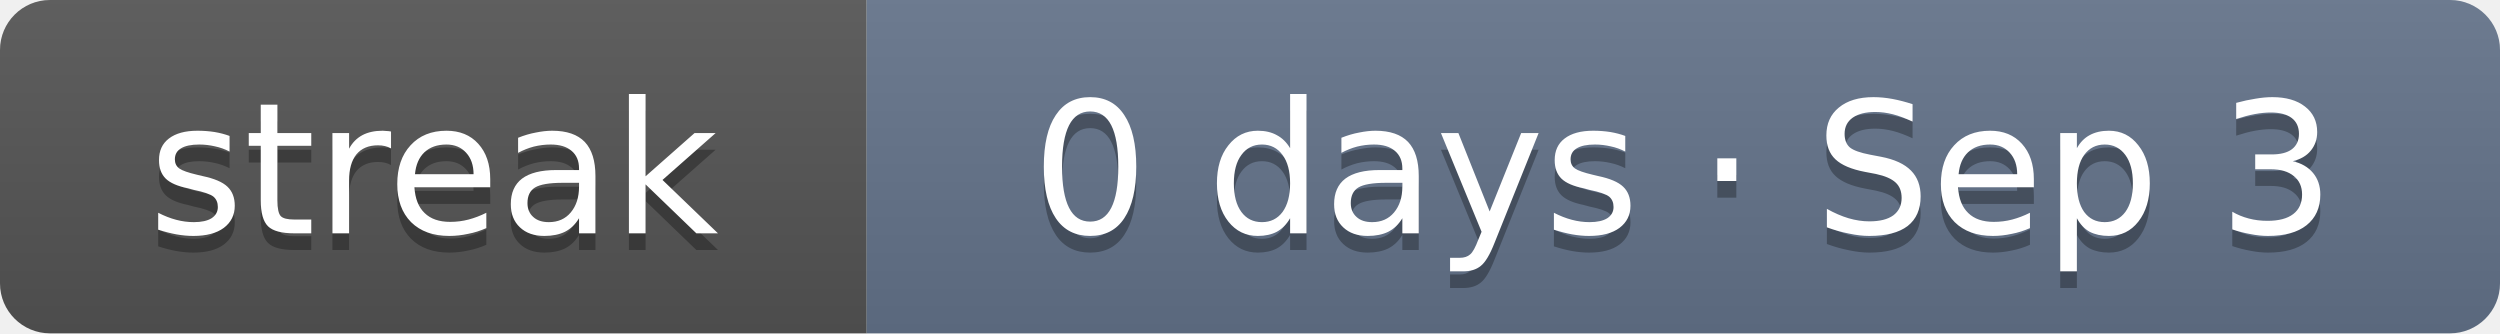
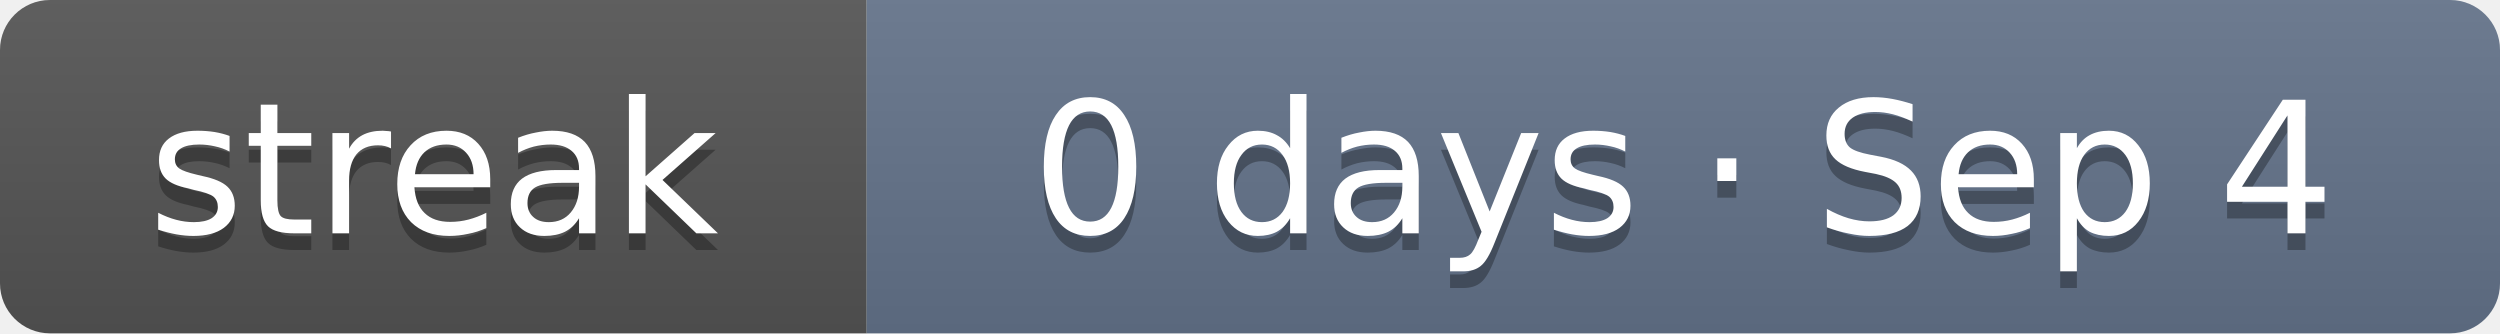
- <svg xmlns="http://www.w3.org/2000/svg" width="150" height="20" role="img" aria-label="Current solving streak: 0 days as of Sep 3">
+ <svg xmlns="http://www.w3.org/2000/svg" width="150" height="20" role="img" aria-label="Current solving streak: 0 days as of Sep 4">
  <linearGradient id="s" x2="0" y2="100%">
    <stop offset="0" stop-color="#bbb" stop-opacity=".1" />
    <stop offset="1" stop-opacity=".1" />
  </linearGradient>
  <clipPath id="r">
    <rect width="150" height="20" rx="3" fill="#fff" />
  </clipPath>
  <g clip-path="url(#r)">
    <rect width="52" height="20" fill="#555" />
    <rect x="52" width="98" height="20" fill="#64748b" />
    <rect width="150" height="20" fill="url(#s)" />
  </g>
  <g fill="#fff" text-anchor="middle" font-family="Verdana,DejaVu Sans,Geneva,sans-serif" font-size="11">
    <text x="26" y="15" fill="#010101" fill-opacity=".3" textLength="32">streak</text>
    <text x="26" y="14" fill="#fff" textLength="32">streak</text>
-     <text x="101" y="15" fill="#010101" fill-opacity=".3" textLength="78">0 days · Sep 3</text>
-     <text x="101" y="14" fill="#fff" textLength="78">0 days · Sep 3</text>
+     <text x="101" y="15" fill="#010101" fill-opacity=".3" textLength="78">0 days · Sep 4</text>
+     <text x="101" y="14" fill="#fff" textLength="78">0 days · Sep 4</text>
  </g>
</svg>
